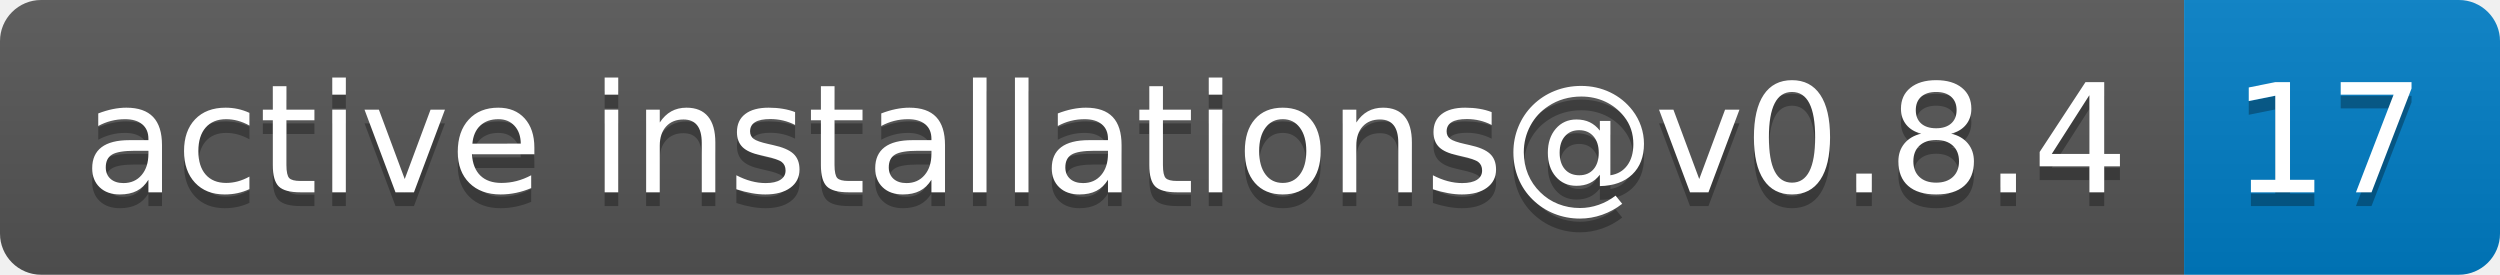
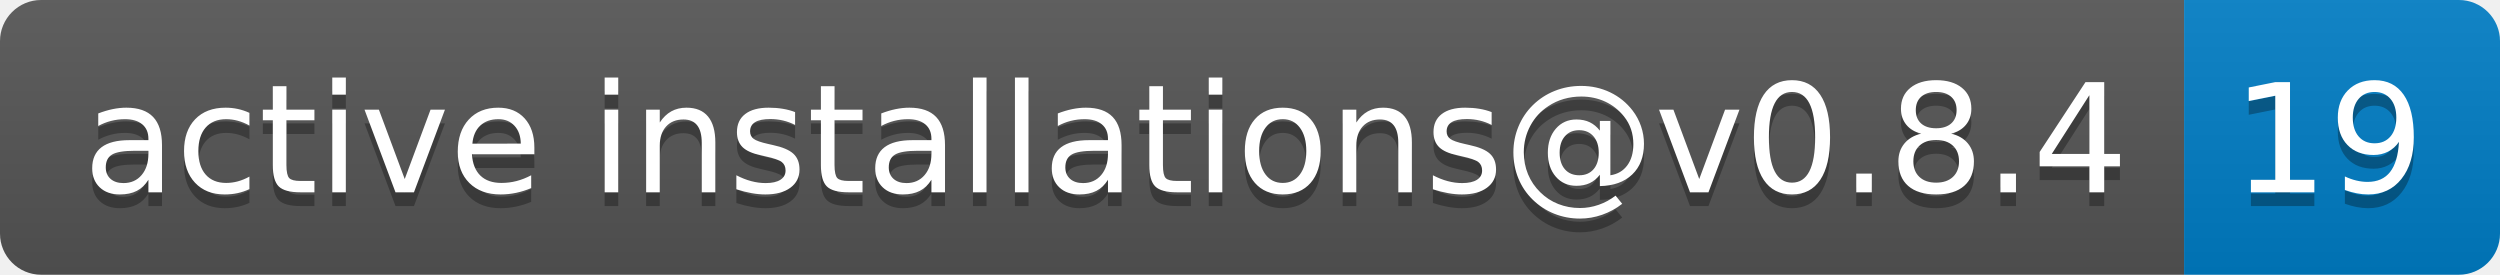
- <svg xmlns="http://www.w3.org/2000/svg" width="182" height="20" role="img" aria-label="active installations@v0.8.4: 17">
+ <svg xmlns="http://www.w3.org/2000/svg" width="182" height="20" role="img" aria-label="active installations@v0.8.4: 19">
  <linearGradient id="s" x2="0" y2="100%">
    <stop offset="0" stop-color="#bbb" stop-opacity=".1" />
    <stop offset="1" stop-opacity=".1" />
  </linearGradient>
  <clipPath id="r">
    <rect width="182" height="20" rx="3" fill="#fff" />
  </clipPath>
  <g clip-path="url(#r)">
    <rect width="159" height="20" fill="#555" />
    <rect x="159" width="23" height="20" fill="#007ec6" />
    <rect width="182" height="20" fill="url(#s)" />
  </g>
  <g fill="#fff" text-anchor="middle" font-family="Verdana,Geneva,DejaVu Sans,sans-serif" text-rendering="geometricPrecision" font-size="110">
    <text aria-hidden="true" x="805" y="150" fill="#010101" fill-opacity=".3" transform="scale(.1)" textLength="1490">active installations@v0.8.4</text>
    <text x="805" y="140" transform="scale(.1)" fill="#fff" textLength="1490">active installations@v0.8.4</text>
-     <text aria-hidden="true" x="1695" y="150" fill="#010101" fill-opacity=".3" transform="scale(.1)" textLength="130">17</text>
-     <text x="1695" y="140" transform="scale(.1)" fill="#fff" textLength="130">17</text>
+     <text aria-hidden="true" x="1695" y="150" fill="#010101" fill-opacity=".3" transform="scale(.1)" textLength="130">19</text>
+     <text x="1695" y="140" transform="scale(.1)" fill="#fff" textLength="130">19</text>
  </g>
</svg>
